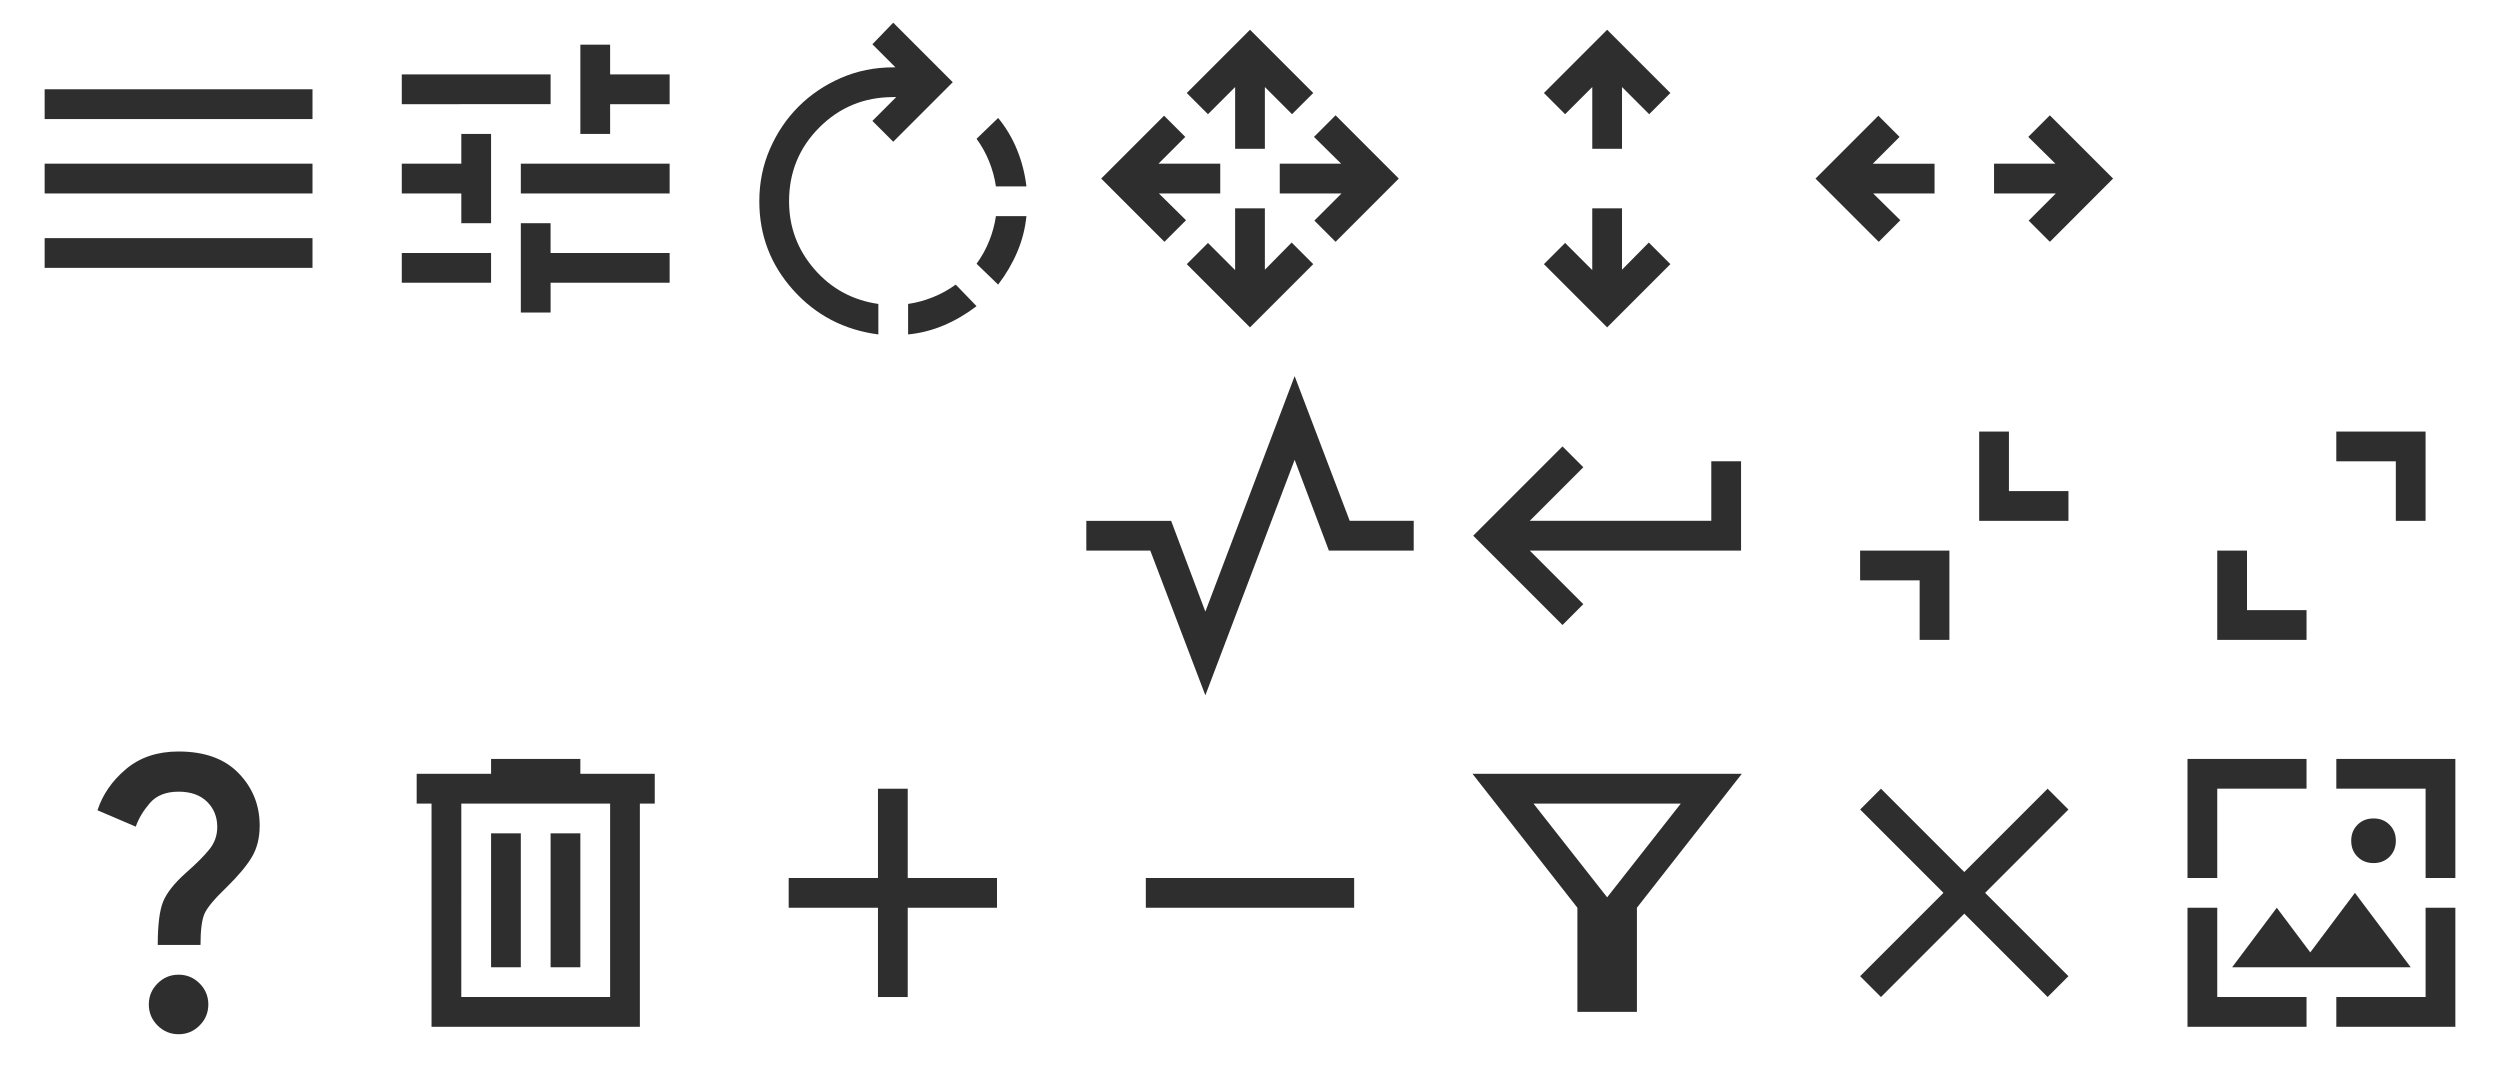
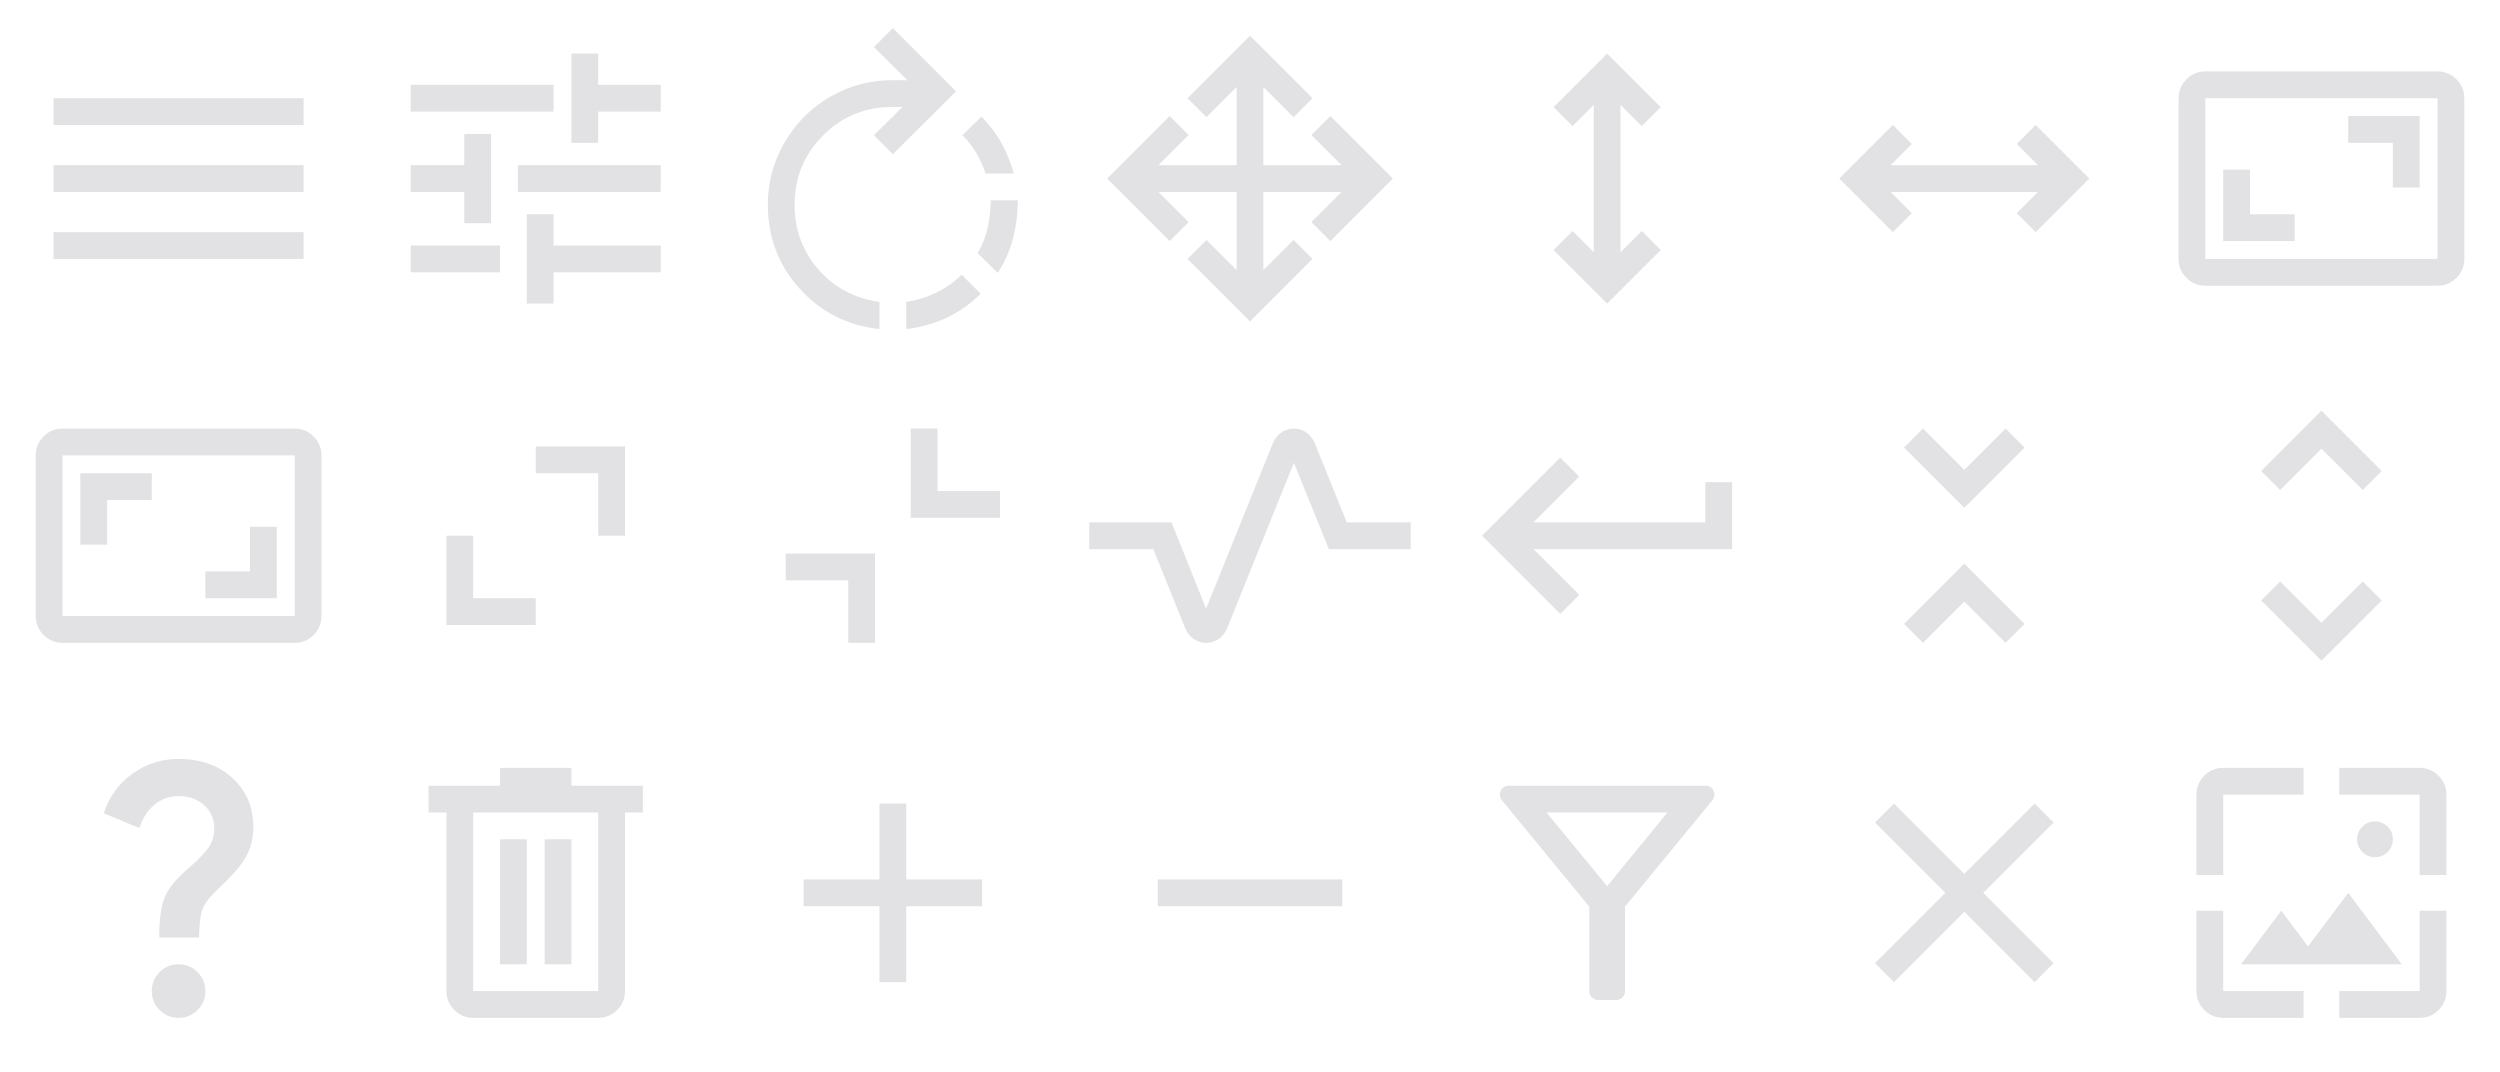
- <svg xmlns="http://www.w3.org/2000/svg" height="48" viewBox="0 0 112 48" width="112" id="svg1" version="1.1">
-   <defs id="defs1">
+ <svg xmlns="http://www.w3.org/2000/svg" width="112" height="48" viewBox="0 0 112 48">
+   <defs>
    <style id="current-color-scheme" type="text/css">
      .ColorScheme-Text {
-         color: #2e2e2e;
+         color: #e2e2e5;
      }
    </style>
+     <rect id="box" width="16" height="16" opacity="0" />
  </defs>
  <g id="menu">
-     <rect id="rect1" width="16" height="16" x="0" y="0" opacity="0" />
-     <path id="path1" d="M 2,12 V 10.667 H 14 V 12 Z m 0,-3.333 V 7.333 H 14 v 1.333 z m 0,-3.333 V 4 H 14 v 1.333 z" class="ColorScheme-Text" fill="currentColor" />
+     <use href="#box" />
+     <path d="m 2.4,11.6 v -1.2 h 11.2 v 1.2 z m 0,-3 V 7.4 h 11.2 v 1.2 z m 0,-3 V 4.4 h 11.2 v 1.2 z" class="ColorScheme-Text" fill="currentColor" />
  </g>
  <g id="configure">
-     <rect id="rect2" width="16" height="16" x="16" y="0" opacity="0" />
-     <path id="path2" d="m 23.333,14 v -4 h 1.333 v 1.333 H 30 v 1.333 H 24.667 V 14 Z M 18,12.667 V 11.333 H 22 v 1.333 z M 20.667,10 V 8.667 H 18 V 7.333 h 2.667 V 6 H 22 V 10 Z M 23.333,8.667 V 7.333 H 30 V 8.667 Z M 26,6 v -4 h 1.333 V 3.333 H 30 V 4.667 H 27.333 V 6 Z M 18,4.667 V 3.333 h 6.667 v 1.333 z" class="ColorScheme-Text" fill="currentColor" />
+     <use href="#box" x="16" />
+     <path d="m 23.6,13.6 v -4 h 1.2 V 11 h 4.8 v 1.2 h -4.8 v 1.4 z M 18.4,12.2 V 11 h 4 v 1.2 z M 20.8,10 V 8.6 H 18.4 V 7.4 h 2.4 V 6 H 22 v 4 z M 23.2,8.6 V 7.4 h 6.4 v 1.2 z m 2.4,-2.2 v -4 h 1.2 v 1.4 h 2.8 V 5 H 26.8 V 6.4 Z M 18.4,5 V 3.8 h 6.4 V 5 Z" class="ColorScheme-Text" fill="currentColor" />
  </g>
  <g id="rotate">
-     <rect id="rect3" width="16" height="16" x="32" y="0" opacity="0" />
-     <path id="path3" d="m 40.683,14.983 v -1.367 q 0.567,-0.083 1.108,-0.3 Q 42.333,13.1 42.817,12.75 L 43.75,13.716 Q 43.05,14.25 42.283,14.575 q -0.767,0.325 -1.6,0.408 z m -1.333,0 q -2.3,-0.3 -3.817,-1.992 Q 34.017,11.3 34.017,9.017 q 0,-1.25 0.475,-2.342 0.475,-1.092 1.283,-1.9 0.808,-0.808 1.9,-1.283 1.092,-0.475 2.342,-0.475 h 0.1 L 39.083,1.983 40.016,1.016 42.683,3.683 40.017,6.35 39.083,5.417 40.15,4.35 h -0.133 q -1.95,0 -3.308,1.358 Q 35.35,7.067 35.35,9.017 35.35,10.75 36.483,12.058 37.617,13.367 39.35,13.617 Z M 44.717,12.75 43.75,11.817 q 0.35,-0.483 0.567,-1.025 0.217,-0.542 0.3,-1.108 h 1.367 Q 45.9,10.517 45.575,11.283 45.25,12.05 44.717,12.75 Z m 1.267,-4.4 h -1.367 q -0.083,-0.567 -0.3,-1.108 Q 44.1,6.7 43.75,6.217 l 0.967,-0.933 q 0.533,0.65 0.85,1.433 0.317,0.783 0.417,1.633 z" class="ColorScheme-Text" fill="currentColor" />
+     <use href="#box" x="32" />
+     <path d="m 40.6,14.742 v -1.217 q 0.683,-0.1 1.317,-0.4 0.633,-0.3 1.167,-0.817 l 0.85,0.85 q -0.7,0.7 -1.558,1.092 -0.858,0.392 -1.775,0.492 z m -1.2,0 q -2.15,-0.234 -3.575,-1.809 -1.425,-1.575 -1.425,-3.758 0,-1.167 0.442,-2.183 0.442,-1.017 1.2,-1.775 0.758,-0.759 1.775,-1.192 1.016,-0.433 2.183,-0.433 h 0.65 l -1.5,-1.483 0.85,-0.85 2.833,2.833 -2.833,2.816 -0.85,-0.85 1.283,-1.267 h -0.45 q -1.833,0 -3.108,1.275 -1.275,1.276 -1.275,3.109 0,1.683 1.067,2.9 1.066,1.217 2.733,1.45 z m 5.3,-2.517 -0.9,-0.883 q 0.317,-0.55 0.45,-1.15 0.133,-0.6 0.133,-1.217 H 45.6 q 0,0.85 -0.208,1.675 -0.209,0.825 -0.692,1.575 z m 0.717,-4.45 H 44.15 Q 44,7.308 43.75,6.875 43.5,6.442 43.117,6.058 l 0.85,-0.833 q 0.55,0.55 0.908,1.2 0.358,0.65 0.542,1.35 z" class="ColorScheme-Text" fill="currentColor" />
  </g>
  <g id="move">
-     <rect width="16" height="16" x="48" y="0" opacity="0" />
-     <path d="m 56,14.667 -2.833,-2.833 0.95,-0.95 L 55.333,12.1 V 9.333 h 1.333 v 2.75 l 1.2,-1.217 0.967,0.967 z M 52.167,10.833 49.333,8 52.15,5.183 l 0.95,0.95 -1.2,1.2 h 2.767 v 1.333 h -2.75 l 1.217,1.2 z m 7.667,0 -0.95,-0.95 L 60.1,8.667 H 57.333 V 7.333 h 2.75 l -1.217,-1.2 0.967,-0.967 2.833,2.833 z m -4.5,-4.167 V 3.9 l -1.217,1.217 -0.95,-0.95 L 56,1.333 l 2.833,2.833 -0.95,0.95 -1.217,-1.217 v 2.767 z" class="ColorScheme-Text" fill="currentColor" />
+     <use href="#box" x="48" />
+     <path d="m 56,14.4 -2.8,-2.8 0.85,-0.85 1.35,1.35 V 8.6 H 51.9 L 53.25,9.95 52.4,10.8 49.6,8 52.4,5.2 53.25,6.05 51.9,7.4 h 3.5 V 3.9 L 54.05,5.25 53.2,4.4 56,1.6 58.8,4.4 57.95,5.25 56.6,3.9 v 3.5 h 3.5 L 58.75,6.05 59.6,5.2 62.4,8 59.6,10.8 58.75,9.95 60.1,8.6 h -3.5 v 3.5 l 1.35,-1.35 0.85,0.85 z" class="ColorScheme-Text" fill="currentColor" />
  </g>
  <g id="size-vertical">
-     <rect width="16" height="16" x="64" y="0" opacity="0" />
-     <path d="m 72,14.667 -2.833,-2.833 0.95,-0.95 L 71.333,12.1 V 9.333 h 1.333 v 2.75 l 1.2,-1.217 0.967,0.967 z M 71.334,6.666 V 3.9 l -1.217,1.217 -0.95,-0.95 L 72,1.333 l 2.833,2.833 -0.95,0.95 -1.217,-1.217 v 2.767 z" class="ColorScheme-Text" fill="currentColor" />
+     <use href="#box" x="64" />
+     <path d="m 72,13.6 -2.4,-2.4 0.85,-0.85 0.95,0.95 V 4.7 L 70.45,5.65 69.6,4.8 72,2.4 74.4,4.8 73.55,5.65 72.6,4.7 v 6.6 l 0.95,-0.95 0.85,0.85 z" class="ColorScheme-Text" fill="currentColor" />
  </g>
  <g id="size-horizontal">
-     <rect width="16" height="16" x="80" y="0" opacity="0" />
-     <path d="m 84.167,10.834 -2.833,-2.833 2.817,-2.817 0.95,0.95 -1.2,1.2 h 2.767 v 1.333 h -2.75 l 1.217,1.2 z m 7.667,0 -0.95,-0.95 1.217,-1.217 H 89.333 V 7.333 h 2.75 l -1.217,-1.2 0.967,-0.967 2.833,2.833 z " class="ColorScheme-Text" fill="currentColor" />
+     <use href="#box" x="80" />
+     <path d="M 84.8,10.4 82.4,8 84.8,5.6 85.65,6.45 84.7,7.4 h 6.6 L 90.35,6.45 91.2,5.6 93.6,8 91.2,10.4 90.35,9.55 91.3,8.6 h -6.6 l 0.95,0.95 z" class="ColorScheme-Text" fill="currentColor" />
+   </g>
+   <g id="size-diagonal-tr2bl">
+     <use href="#box" x="96" />
+     <path d="M 102.8,10.8 H 99.6 V 7.6 h 1.2 v 2 h 2 z m 5.6,-2.4 h -1.2 v -2 h -2 V 5.2 h 3.2 z m 0.8,4.4 q 0.495,0 0.848,-0.353 0.353,-0.353 0.353,-0.848 V 4.395 Q 110.4,3.9 110.048,3.55 109.695,3.2 109.2,3.2 H 98.8 Q 98.305,3.2 97.953,3.553 97.6,3.905 97.6,4.401 V 11.605 Q 97.6,12.1 97.953,12.45 98.305,12.8 98.8,12.8 Z m 0,-1.2 H 98.8 V 4.4 h 10.4 z m 0,0 V 4.4 Z" class="ColorScheme-Text" fill="currentColor" />
+   </g>
+   <g id="size-diagonal-tl2br">
+     <use href="#box" y="16" />
+     <path d="m 9.2,26.8 h 3.2 v -3.2 h -1.2 v 2 h -2 z M 3.6,24.4 h 1.2 v -2 h 2 V 21.2 H 3.6 Z M 2.8,28.8 Q 2.305,28.8 1.953,28.447 1.6,28.095 1.6,27.599 v -7.204 Q 1.6,19.9 1.953,19.55 2.305,19.2 2.8,19.2 h 10.4 q 0.495,0 0.848,0.353 0.353,0.353 0.353,0.848 v 7.204 Q 14.4,28.1 14.048,28.45 13.695,28.8 13.2,28.8 Z m 0,-1.2 H 13.2 V 20.4 H 2.8 Z m 0,0 v -7.2 z" class="ColorScheme-Text" fill="currentColor" />
+   </g>
+   <g id="maximize">
+     <use href="#box" x="16" y="16" />
+     <path d="m 20,28 v -4 h 1.2 v 2.8 H 24 V 28 Z m 6.8,-4 V 21.2 H 24 V 20 h 4 v 4 z" class="ColorScheme-Text" fill="currentColor" />
+   </g>
+   <g id="unmaximize">
+     <use href="#box" x="32" y="16" />
+     <path d="m 39.2,24.8 v 4 H 38 V 26 H 35.2 V 24.8 Z M 42,19.2 V 22 h 2.8 v 1.2 h -4 v -4 z" class="ColorScheme-Text" fill="currentColor" />
  </g>
  <g id="status">
-     <rect width="16" height="16" x="48" y="16" opacity="0" />
-     <path d="m 48.667,24.667 v -1.333 h 3.8 L 54,27.4 l 4,-10.55 2.467,6.483 h 2.867 v 1.333 h -3.8 L 58,20.6 l -4,10.55 -2.467,-6.483 z" class="ColorScheme-Text" fill="currentColor" />
+     <use href="#box" x="48" y="16" />
+     <path d="m 54.033,28.8 q -0.317,0 -0.567,-0.183 Q 53.217,28.433 53.1,28.15 L 51.667,24.6 H 48.8 v -1.2 h 3.683 l 1.55,3.867 3,-7.433 Q 57.15,19.557 57.4,19.379 57.65,19.2 57.967,19.2 q 0.317,0 0.567,0.183 0.25,0.183 0.367,0.467 l 1.433,3.55 H 63.2 v 1.2 h -3.667 l -1.567,-3.867 -3,7.433 Q 54.85,28.443 54.6,28.621 54.35,28.8 54.033,28.8 Z" class="ColorScheme-Text" fill="currentColor" />
  </g>
  <g id="return-to-source">
-     <rect width="16" height="16" x="64" y="16" opacity="0" />
-     <path d="m 70,28 -4,-4 4,-4 0.933,0.933 -2.4,2.4 h 8.133 v -2.667 h 1.333 v 4 h -9.467 l 2.4,2.4 z" class="ColorScheme-Text" fill="currentColor" />
+     <use href="#box" x="64" y="16" />
+     <path d="m 69.9,27.5 -3.5,-3.5 3.5,-3.5 0.85,0.85 -2.05,2.05 h 7.7 v -1.8 h 1.2 v 3 h -8.9 l 2.05,2.05 z" class="ColorScheme-Text" fill="currentColor" />
  </g>
  <g id="collapse">
-     <rect width="16" height="16" x="80" y="16" opacity="0" />
-     <path d="m 87.333,24.667 v 4 H 86 V 26 H 83.333 v -1.333 z m 2.667,-5.333 v 2.667 h 2.667 v 1.333 h -4 v -4 z" class="ColorScheme-Text" fill="currentColor" />
+     <use href="#box" x="80" y="16" />
+     <path d="M 86.15,28.8 85.3,27.95 88,25.25 90.7,27.95 89.85,28.8 88,26.95 Z M 88,22.75 85.3,20.05 86.15,19.2 88,21.05 89.85,19.2 90.7,20.05 Z" class="ColorScheme-Text" fill="currentColor" />
  </g>
  <g id="restore">
-     <rect width="16" height="16" x="96" y="16" opacity="0" />
-     <path d="m 99.333,28.667 v -4 h 1.333 v 2.667 h 2.667 v 1.333 z m 8,-5.333 v -2.667 h -2.667 v -1.333 h 4 v 4 z" class="ColorScheme-Text" fill="currentColor" />
+     <use href="#box" x="96" y="16" />
+     <path d="m 104,29.6 -2.7,-2.7 0.85,-0.85 1.85,1.85 1.85,-1.85 0.85,0.85 z m -1.85,-7.65 -0.85,-0.85 2.7,-2.7 2.7,2.7 -0.85,0.85 L 104,20.1 Z" class="ColorScheme-Text" fill="currentColor" />
  </g>
  <g id="help">
-     <rect width="16" height="16" x="0" y="32" opacity="0" id="rect7" />
-     <path d="m 7.067,42.333 q 0,-1.35 0.242,-1.942 Q 7.55,39.8 8.333,39.1 9.017,38.5 9.375,38.058 9.733,37.617 9.733,37.05 q 0,-0.683 -0.458,-1.133 -0.458,-0.45 -1.275,-0.45 -0.85,0 -1.292,0.517 -0.442,0.517 -0.625,1.05 L 4.367,36.3 q 0.35,-1.067 1.283,-1.85 0.933,-0.783 2.35,-0.783 1.75,0 2.692,0.975 0.942,0.975 0.942,2.342 0,0.833 -0.358,1.425 Q 10.917,39 10.15,39.75 q -0.817,0.783 -0.992,1.192 -0.175,0.408 -0.175,1.392 z m 0.933,4 q -0.55,0 -0.942,-0.392 Q 6.667,45.55 6.667,45 q 0,-0.55 0.392,-0.942 0.392,-0.392 0.942,-0.392 0.55,0 0.942,0.392 Q 9.333,44.45 9.333,45 q 0,0.55 -0.392,0.942 -0.392,0.392 -0.942,0.392 z" class="ColorScheme-Text" fill="currentColor" id="path7" />
+     <use href="#box" y="32" />
+     <path d="m 7.133,42 q 0,-1.2 0.242,-1.792 Q 7.617,39.617 8.383,38.95 9.1,38.333 9.35,37.958 9.6,37.583 9.6,37.117 9.6,36.483 9.15,36.075 8.7,35.667 8,35.667 7.383,35.667 6.917,36.05 6.45,36.433 6.25,37.1 L 4.65,36.433 Q 5,35.333 5.925,34.667 6.85,34 8,34 9.483,34 10.417,34.858 11.35,35.717 11.35,37.067 q 0,0.7 -0.308,1.275 -0.308,0.575 -1.108,1.325 Q 9.25,40.3 9.092,40.675 8.933,41.05 8.917,42 Z M 8,45.6 Q 7.5,45.6 7.15,45.25 6.8,44.9 6.8,44.4 6.8,43.9 7.15,43.55 7.5,43.2 8,43.2 q 0.5,0 0.85,0.35 0.35,0.35 0.35,0.85 0,0.5 -0.35,0.85 Q 8.5,45.6 8,45.6 Z" class="ColorScheme-Text" fill="currentColor" />
  </g>
  <g id="delete">
-     <rect width="16" height="16" x="16" y="32" opacity="0" id="rect8" />
-     <path d="M 19.333,46 V 36 H 18.667 V 34.667 H 22 V 34 h 4 v 0.667 h 3.333 V 36 h -0.667 v 10 z m 1.333,-1.333 h 6.667 V 36 H 20.667 Z M 22,43.333 h 1.333 v -6 H 22 Z m 2.667,0 H 26 v -6 h -1.333 z m -4,-7.333 v 8.667 z" class="ColorScheme-Text" fill="currentColor" id="path8" />
+     <use href="#box" x="16" y="32" />
+     <path d="m 21.2,45.6 q -0.495,0 -0.848,-0.353 Q 20,44.895 20,44.4 v -8 h -0.8 v -1.2 h 3.2 v -0.8 h 3.2 v 0.8 h 3.2 v 1.2 H 28 v 7.993 Q 28,44.9 27.648,45.25 27.295,45.6 26.8,45.6 Z m 5.6,-9.2 h -5.6 v 8 h 5.6 z m -4.4,6.8 h 1.2 v -5.6 h -1.2 z m 2,0 h 1.2 v -5.6 h -1.2 z m -3.2,-6.8 v 8 z" class="ColorScheme-Text" fill="currentColor" />
  </g>
  <g id="add">
-     <rect width="16" height="16" x="32" y="32" opacity="0" id="rect9" />
-     <path d="m 39.333,40.667 h -4 v -1.333 h 4 v -4 h 1.333 v 4 h 4 v 1.333 h -4 v 4 h -1.333 z" class="ColorScheme-Text" fill="currentColor" id="path9" />
+     <use href="#box" x="32" y="32" />
+     <path d="M 39.4,40.6 H 36 v -1.2 h 3.4 V 36 h 1.2 v 3.4 H 44 v 1.2 H 40.6 V 44 h -1.2 z" class="ColorScheme-Text" fill="currentColor" />
  </g>
  <g id="remove">
-     <rect width="16" height="16" x="48" y="32" opacity="0" id="rect10" />
-     <path d="m 51.333,40.667 v -1.333 h 9.333 v 1.333 z" class="ColorScheme-Text" fill="currentColor" id="path10" />
+     <use href="#box" x="48" y="32" />
+     <path d="m 51.867,40.6 v -1.2 h 8.267 v 1.2 z" class="ColorScheme-Text" fill="currentColor" />
  </g>
  <g id="filter">
-     <rect width="16" height="16" x="64" y="32" opacity="0" id="rect11" />
-     <path d="m 70.667,45.333 v -4.667 l -4.7,-6 h 12.067 l -4.7,6 v 4.667 z m 1.333,-5.133 3.3,-4.2 h -6.6 z" class="ColorScheme-Text" fill="currentColor" id="path11" />
+     <use href="#box" x="64" y="32" />
+     <path d="m 71.603,44.8 q -0.17,0 -0.286,-0.115 Q 71.2,44.57 71.2,44.4 V 40.617 L 67.283,35.85 q -0.15,-0.2 -0.046,-0.425 Q 67.342,35.2 67.6,35.2 h 8.8 q 0.258,0 0.362,0.225 0.104,0.225 -0.046,0.425 L 72.8,40.617 V 44.4 q 0,0.17 -0.115,0.285 Q 72.57,44.8 72.401,44.8 Z m 0.397,-5.1 2.7,-3.3 h -5.417 z m 0,0 z" class="ColorScheme-Text" fill="currentColor" />
  </g>
  <g id="close">
-     <rect width="16" height="16" x="80" y="32" opacity="0" />
-     <path d="M 84.267,44.667 83.333,43.733 87.067,40 l -3.733,-3.733 0.933,-0.933 3.733,3.733 3.733,-3.733 0.933,0.933 L 88.933,40 l 3.733,3.733 -0.933,0.933 -3.733,-3.733 z" class="ColorScheme-Text" fill="currentColor" />
+     <use href="#box" x="80" y="32" />
+     <path d="M 84.85,44 84,43.15 87.15,40 84,36.85 84.85,36 88,39.15 91.15,36 92,36.85 88.85,40 92,43.15 91.15,44 88,40.85 Z" class="ColorScheme-Text" fill="currentColor" />
  </g>
  <g id="showbackground">
-     <rect width="16" height="16" x="96" y="32" opacity="0" />
-     <path d="m 98,46 v -5.333 h 1.333 v 4 h 4 V 46 Z m 6.667,0 v -1.333 h 4 v -4 H 110 V 46 Z M 100,43.333 102,40.667 l 1.5,2 2,-2.667 2.5,3.333 z m -2,-4 V 34 h 5.333 v 1.333 h -4 v 4 z m 10.667,0 v -4 h -4 V 34 H 110 v 5.333 z m -2.333,-0.667 q -0.433,0 -0.717,-0.283 -0.283,-0.283 -0.283,-0.717 0,-0.433 0.283,-0.717 0.283,-0.283 0.717,-0.283 0.433,0 0.717,0.283 0.283,0.283 0.283,0.717 0,0.433 -0.283,0.717 -0.283,0.283 -0.717,0.283 z" class="ColorScheme-Text" fill="currentColor" />
+     <use href="#box" x="96" y="32" />
+     <path d="m 99.6,45.6 q -0.495,0 -0.848,-0.353 Q 98.4,44.895 98.4,44.4 v -3.6 h 1.2 v 3.6 h 3.6 v 1.2 z m 5.2,0 v -1.2 h 3.6 v -3.6 h 1.2 v 3.6 q 0,0.495 -0.353,0.848 Q 108.895,45.6 108.4,45.6 Z m -4.4,-2.4 1.8,-2.4 1.2,1.6 1.8,-2.4 2.4,3.2 z m -2,-4 v -3.6 q 0,-0.495 0.353,-0.848 Q 99.105,34.4 99.6,34.4 h 3.6 v 1.2 h -3.6 v 3.6 z m 10,0 v -3.6 h -3.6 v -1.2 h 3.6 q 0.495,0 0.848,0.353 Q 109.6,35.105 109.6,35.6 v 3.6 z m -2,-0.8 q -0.333,0 -0.567,-0.233 Q 105.6,37.933 105.6,37.6 q 0,-0.333 0.233,-0.567 Q 106.067,36.8 106.4,36.8 q 0.333,0 0.567,0.233 Q 107.2,37.267 107.2,37.6 q 0,0.333 -0.233,0.567 Q 106.733,38.4 106.4,38.4 Z" class="ColorScheme-Text" fill="currentColor" />
  </g>
</svg>
